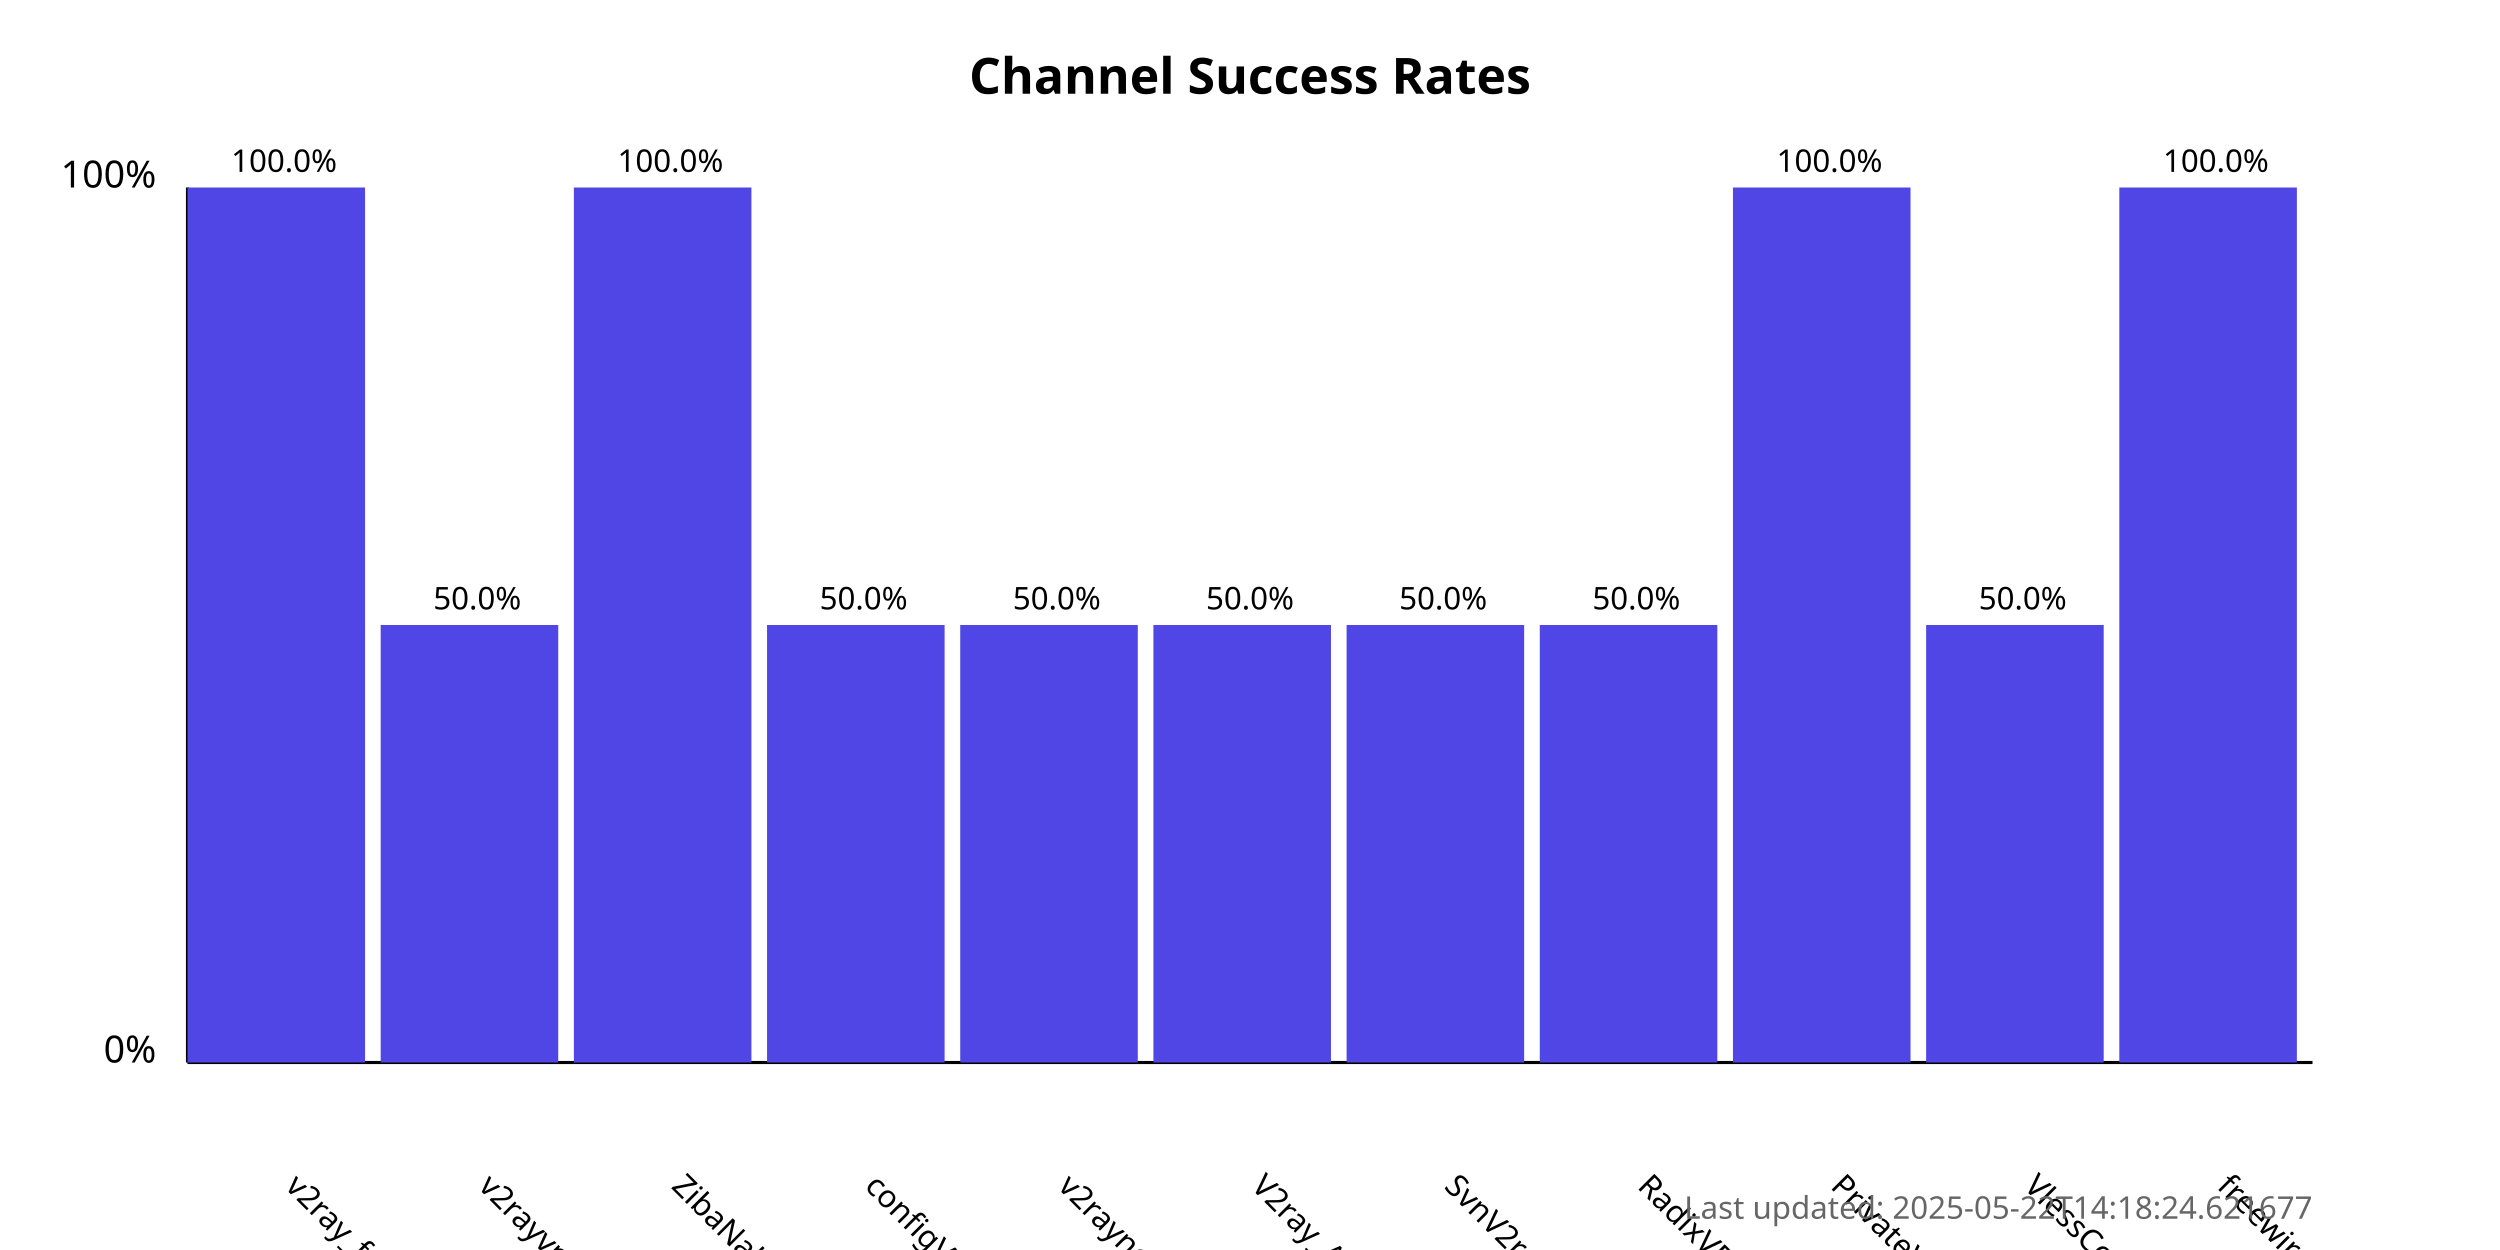
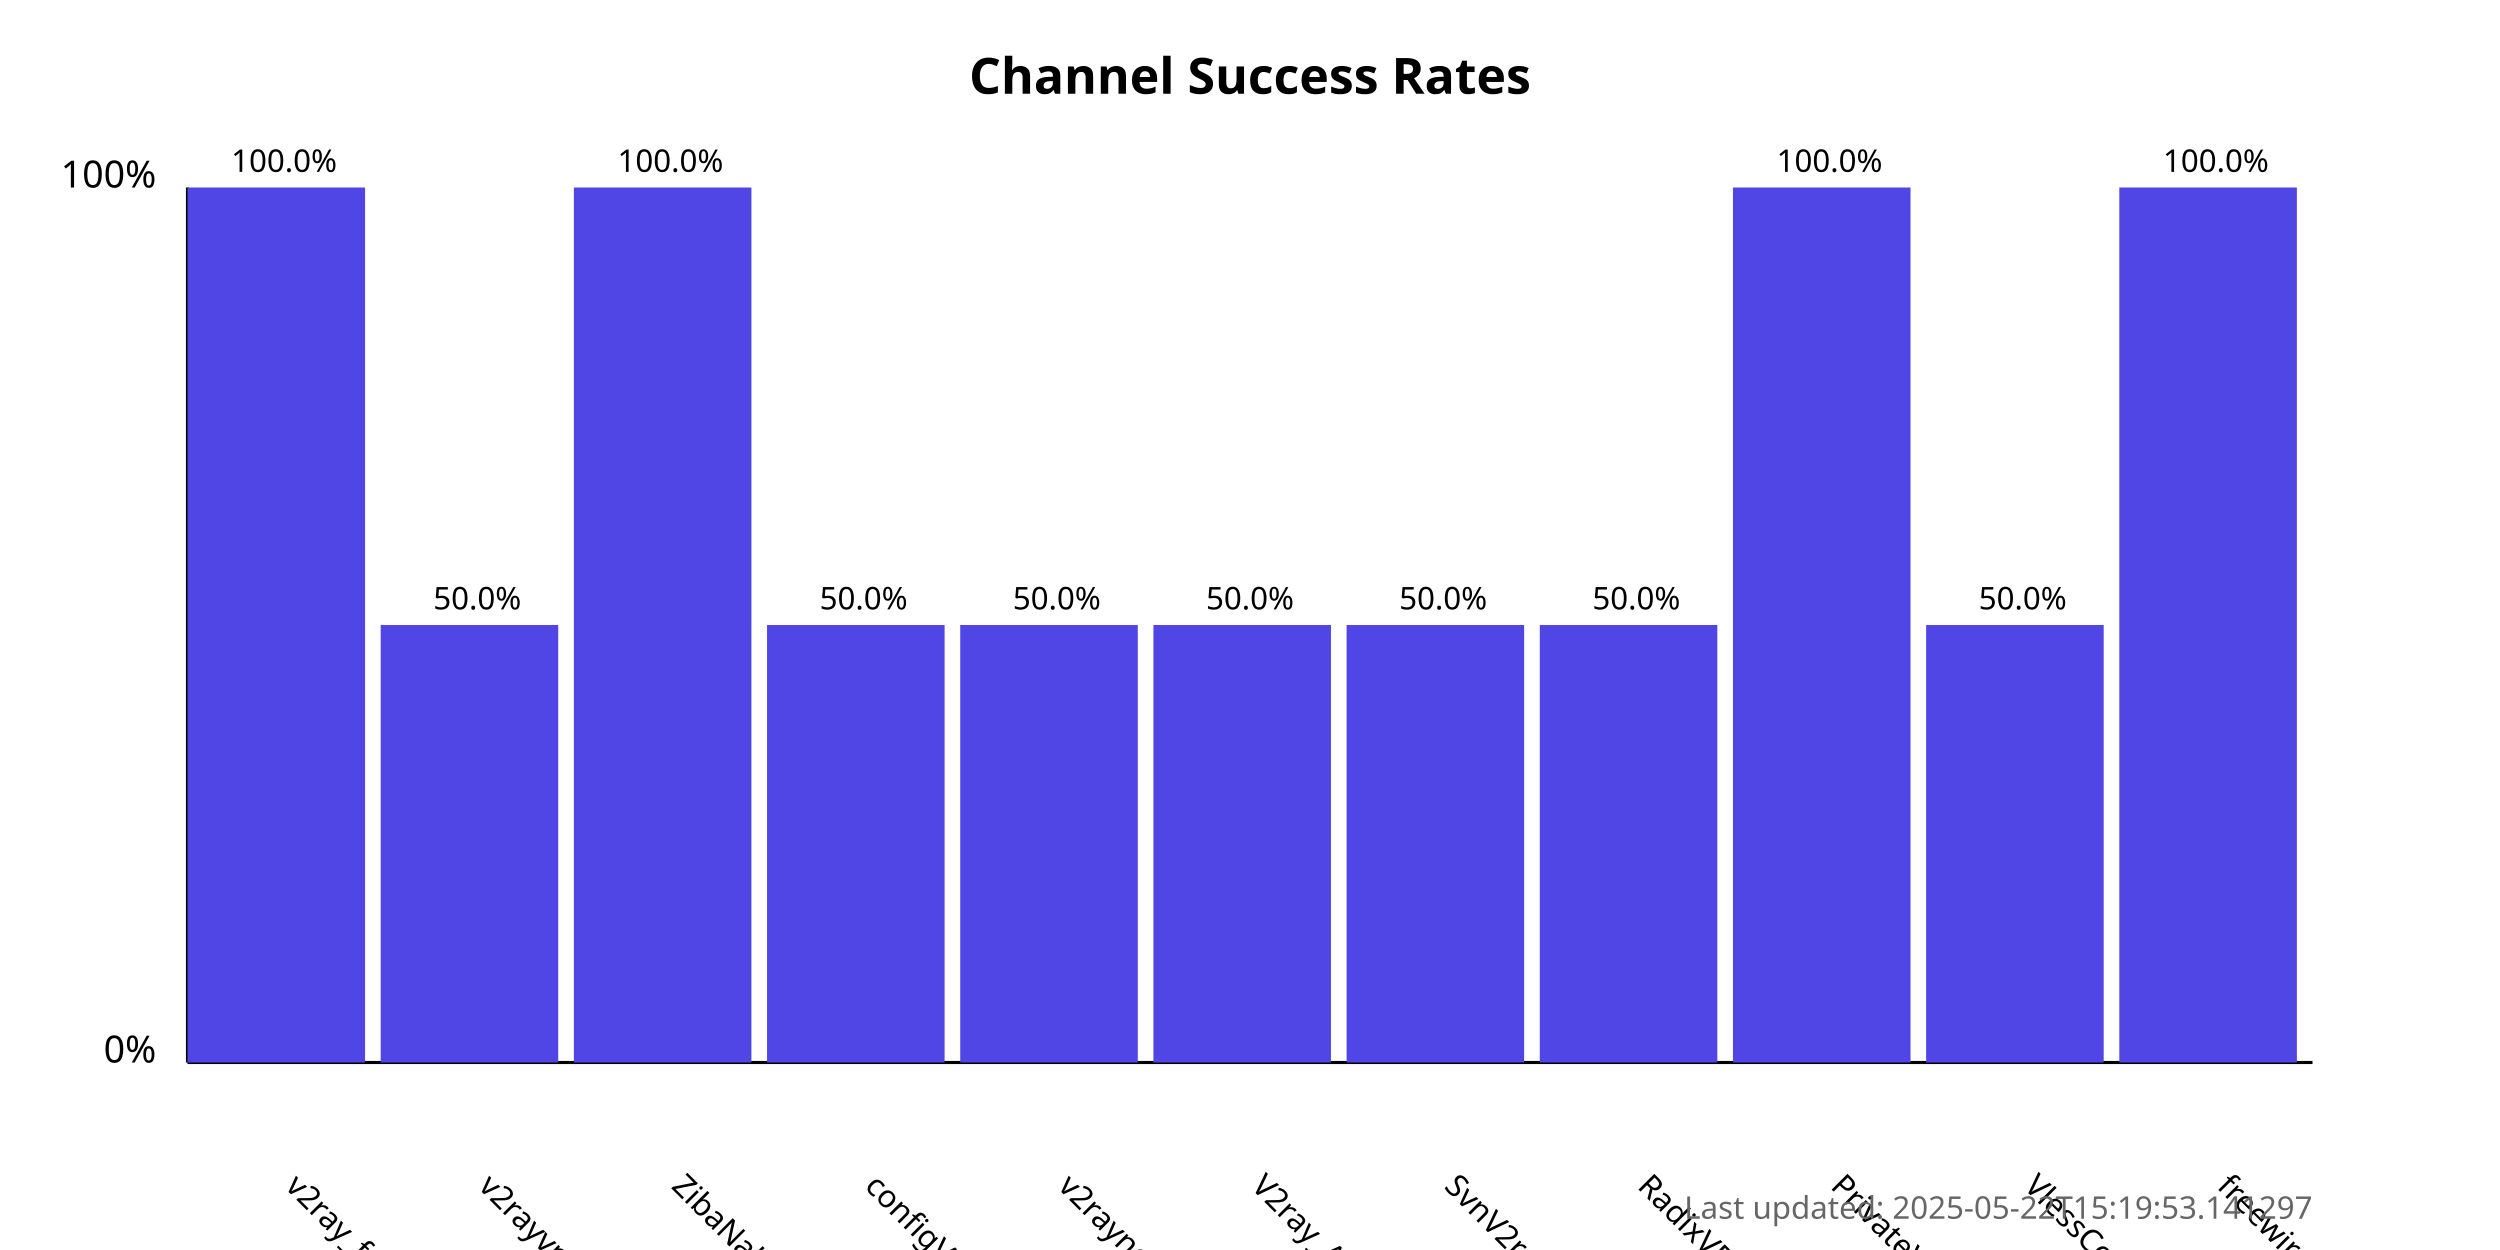
<svg xmlns="http://www.w3.org/2000/svg" width="800" height="400">
  <style>
            .chart-title { font: bold 16px sans-serif; }
            .axis-label { font: 12px sans-serif; }
            .tick-label { font: 10px sans-serif; }
            .bar { fill: #4f46e5; }
            .bar:hover { fill: #6366f1; }
            .timestamp { font: 10px sans-serif; fill: #666; }
        </style>
  <text x="400.0" y="30" text-anchor="middle" class="chart-title">
            Channel Success Rates
        </text>
  <line x1="60" y1="340" x2="60" y2="60" stroke="black" stroke-width="1" />
  <line x1="60" y1="340" x2="740" y2="340" stroke="black" stroke-width="1" />
  <text x="50" y="340" text-anchor="end" class="axis-label">0%</text>
  <text x="50" y="60" text-anchor="end" class="axis-label">100%</text>
  <g>
    <rect x="60" y="60.0" width="56.818" height="280.0" class="bar" />
    <text x="90.909" y="380" transform="rotate(45, 90.90909, 380)" text-anchor="start" class="tick-label">
                v2ray_free_conf
            </text>
    <text x="90.909" y="55.0" text-anchor="middle" class="tick-label">
                100.0%
            </text>
  </g>
  <g>
    <rect x="121.818" y="200.0" width="56.818" height="140.0" class="bar" />
    <text x="152.727" y="380" transform="rotate(45, 152.7273, 380)" text-anchor="start" class="tick-label">
                v2rayvpno
            </text>
    <text x="152.727" y="195.0" text-anchor="middle" class="tick-label">
                50.0%
            </text>
  </g>
  <g>
    <rect x="183.636" y="60.0" width="56.818" height="280.0" class="bar" />
    <text x="214.545" y="380" transform="rotate(45, 214.5455, 380)" text-anchor="start" class="tick-label">
                ZibaNabz
            </text>
    <text x="214.545" y="55.0" text-anchor="middle" class="tick-label">
                100.0%
            </text>
  </g>
  <g>
    <rect x="245.455" y="200.0" width="56.818" height="140.0" class="bar" />
    <text x="276.364" y="380" transform="rotate(45, 276.3636, 380)" text-anchor="start" class="tick-label">
                configV2rayForFree
            </text>
    <text x="276.364" y="195.0" text-anchor="middle" class="tick-label">
                50.0%
            </text>
  </g>
  <g>
    <rect x="307.273" y="200.0" width="56.818" height="140.0" class="bar" />
    <text x="338.182" y="380" transform="rotate(45, 338.1818, 380)" text-anchor="start" class="tick-label">
                v2rayngvpn
            </text>
    <text x="338.182" y="195.0" text-anchor="middle" class="tick-label">
                50.0%
            </text>
  </g>
  <g>
    <rect x="369.091" y="200.0" width="56.818" height="140.0" class="bar" />
    <text x="400.0" y="380" transform="rotate(45, 400.0, 380)" text-anchor="start" class="tick-label">
                V2ray_Alpha
            </text>
    <text x="400.0" y="195.0" text-anchor="middle" class="tick-label">
                50.0%
            </text>
  </g>
  <g>
    <rect x="430.909" y="200.0" width="56.818" height="140.0" class="bar" />
    <text x="461.818" y="380" transform="rotate(45, 461.8182, 380)" text-anchor="start" class="tick-label">
                SvnV2ray
            </text>
    <text x="461.818" y="195.0" text-anchor="middle" class="tick-label">
                50.0%
            </text>
  </g>
  <g>
    <rect x="492.727" y="200.0" width="56.818" height="140.0" class="bar" />
    <text x="523.636" y="380" transform="rotate(45, 523.6364, 380)" text-anchor="start" class="tick-label">
                RadixVPN
            </text>
    <text x="523.636" y="195.0" text-anchor="middle" class="tick-label">
                50.0%
            </text>
  </g>
  <g>
    <rect x="554.545" y="60.0" width="56.818" height="280.0" class="bar" />
    <text x="585.455" y="380" transform="rotate(45, 585.4545, 380)" text-anchor="start" class="tick-label">
                PrivateVPNs
            </text>
    <text x="585.455" y="55.0" text-anchor="middle" class="tick-label">
                100.0%
            </text>
  </g>
  <g>
    <rect x="616.364" y="200.0" width="56.818" height="140.0" class="bar" />
    <text x="647.273" y="380" transform="rotate(45, 647.2727, 380)" text-anchor="start" class="tick-label">
                VlessConfig
            </text>
    <text x="647.273" y="195.0" text-anchor="middle" class="tick-label">
                50.0%
            </text>
  </g>
  <g>
    <rect x="678.182" y="60.0" width="56.818" height="280.0" class="bar" />
    <text x="709.091" y="380" transform="rotate(45, 709.0909, 380)" text-anchor="start" class="tick-label">
                freewireguard
            </text>
    <text x="709.091" y="55.0" text-anchor="middle" class="tick-label">
                100.0%
            </text>
  </g>
  <text x="740" y="390" text-anchor="end" class="timestamp">
-             Last updated: 2025-05-22T14:18:24.621677
+             Last updated: 2025-05-22T15:19:53.141297
        </text>
</svg>
